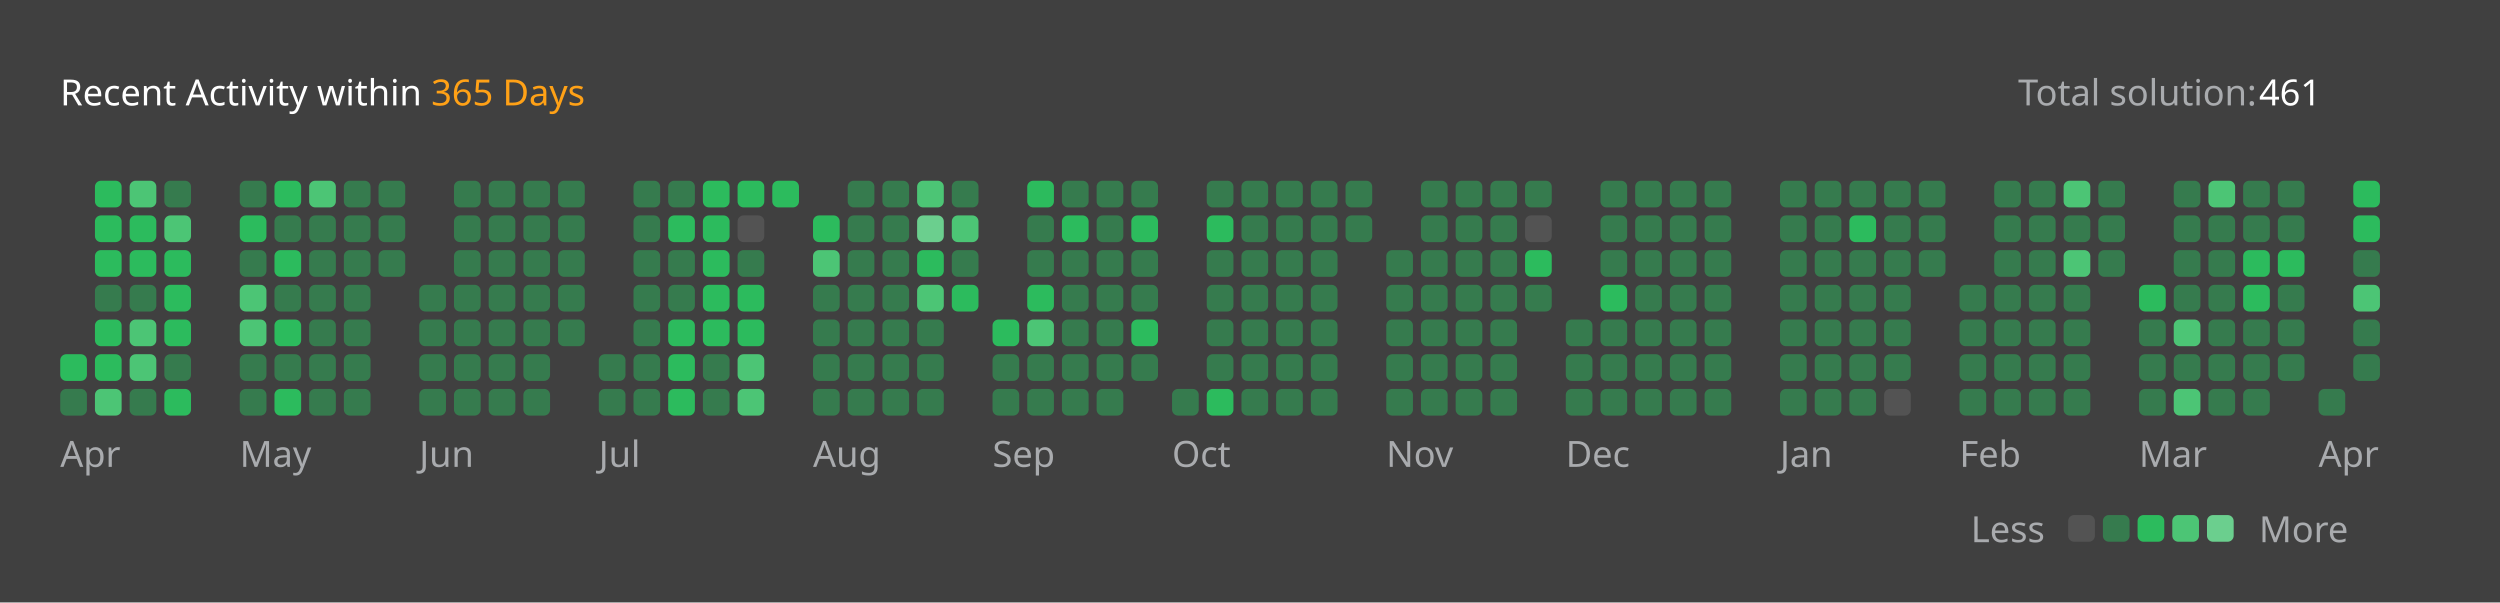
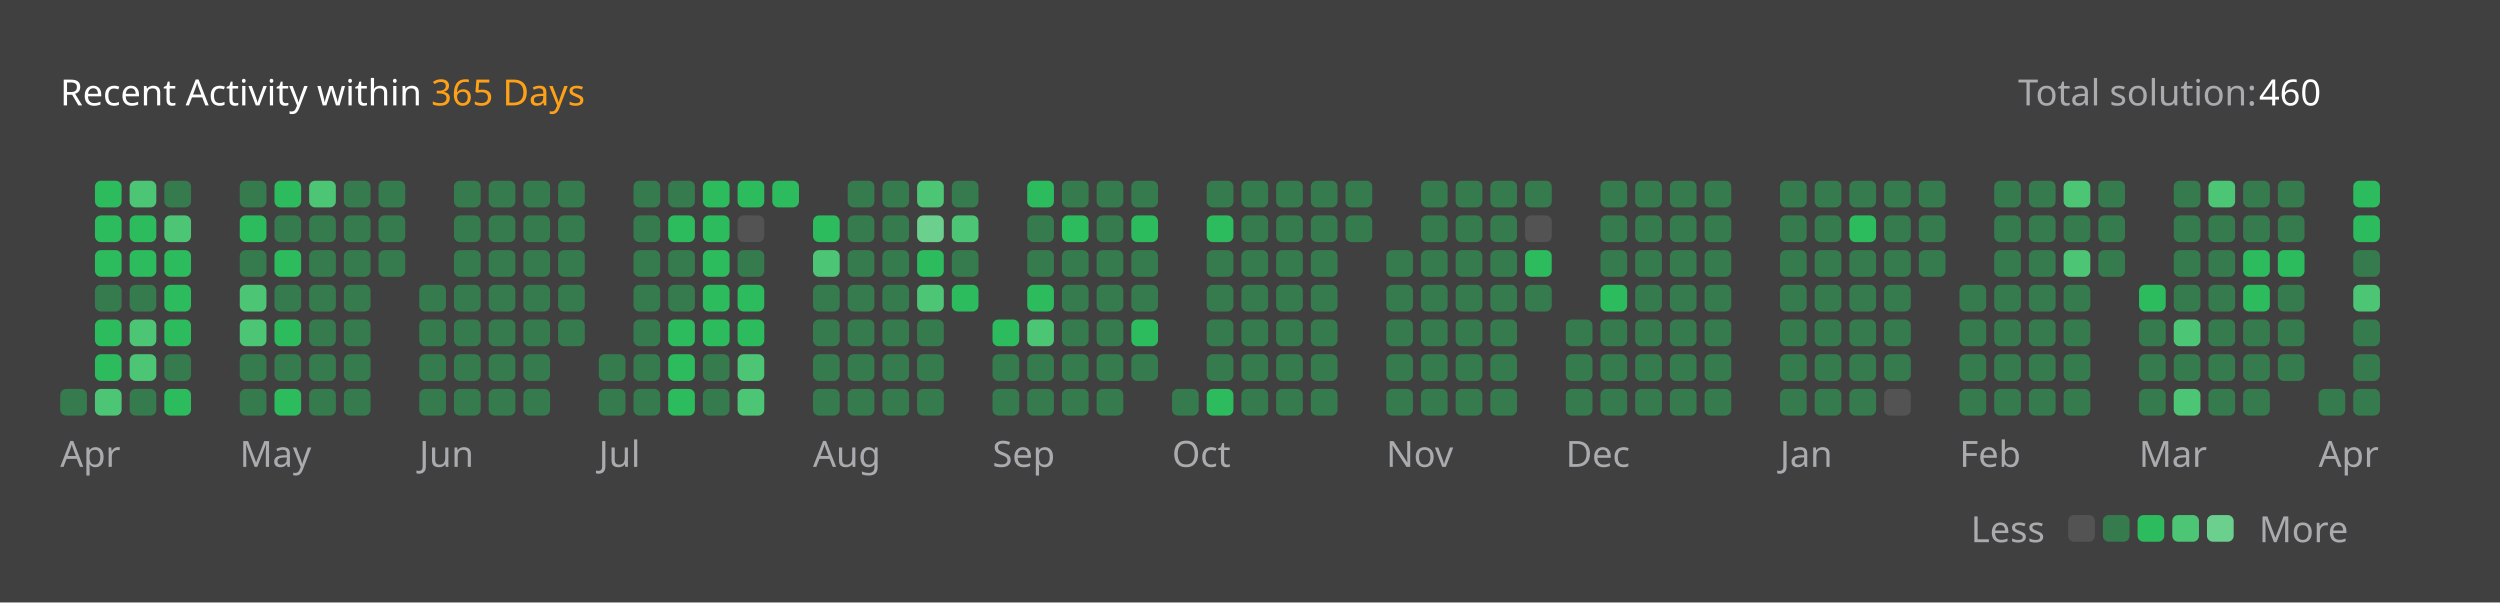
<svg xmlns="http://www.w3.org/2000/svg" version="1.1" height="200" width="830" viewBox="0 0 830 200">
  <style>*{font-family: "Segoe UI", Tahoma, Geneva, Verdana, sans-serif;}</style>
  <style>.title{font-weight: 500;font-size: 1rem;}</style>
  <style>.rotate-90{transform: rotate(-90deg);transform-origin: center;transform-box: fill-box;}</style>
  <style>.state{font-size: .75rem;}</style>
  <style>.light{color: #ffffff;fill: #ffffff;}</style>
  <style>.light-gray{color: #eff2f699;fill: #eff2f699;}</style>
  <style>.dark-gray{color: #ebebf54d;fill: #ebebf54d;}</style>
  <style>.gray{color: #747474;fill: #747474;}</style>
  <style>.orange{color: #ffa116;fill: #ffa116;}</style>
  <style>.background{color: #404040;fill: #404040;}</style>
  <style>.level-1-block{fill: #ffffff1a;}</style>
  <style>.level-2-block{fill: #2cb55d80;}</style>
  <style>.level-3-block{fill: #2cbb5dff;}</style>
  <style>.level-4-block{fill: #4cc575ff;}</style>
  <style>.level-5-block{fill: #6bcf8eff;}</style>
  <rect fill="#404040" x="0" y="0" width="830" height="200" rx="0.5rem" />
  <g text-anchor="start" text-decoration="1" class="title">
    <text x="20" y="35">
      <tspan class="light">Recent Activity within</tspan>
      <tspan class="orange">365 Days</tspan>
    </text>
  </g>
  <g class="state">
    <text x="670" y="35" class="light-gray"> Total solution: </text>
-     <text x="750" y="35" class="light"> 461 </text>
+     <text x="750" y="35" class="light"> 460 </text>
    <text x="678.88" y="180" class="light-gray" text-anchor="end">Less</text>
    <rect x="686.64" y="171" width="8.86" height="8.86" rx="2" ry="2" class="level-1-block" />
    <rect x="698.16" y="171" width="8.86" height="8.86" rx="2" ry="2" class="level-2-block" />
    <rect x="709.68" y="171" width="8.86" height="8.86" rx="2" ry="2" class="level-3-block" />
    <rect x="721.2" y="171" width="8.86" height="8.86" rx="2" ry="2" class="level-4-block" />
    <rect x="732.72" y="171" width="8.86" height="8.86" rx="2" ry="2" class="level-5-block" />
    <text x="750" y="180" class="light-gray">More</text>
  </g>
  <g x="20" y="60">
    <g x="20" y="60">
      <g x="20.0" y="60">
-         <rect x="20.0" y="117.6" width="8.86" height="8.86" rx="2" ry="2" class="level-3-block" />
        <rect x="20.0" y="129.12" width="8.86" height="8.86" rx="2" ry="2" class="level-2-block" />
      </g>
      <g x="31.52" y="60">
        <rect x="31.52" y="60.0" width="8.86" height="8.86" rx="2" ry="2" class="level-3-block" />
        <rect x="31.52" y="71.52" width="8.86" height="8.86" rx="2" ry="2" class="level-3-block" />
        <rect x="31.52" y="83.04" width="8.86" height="8.86" rx="2" ry="2" class="level-3-block" />
        <rect x="31.52" y="94.56" width="8.86" height="8.86" rx="2" ry="2" class="level-2-block" />
        <rect x="31.52" y="106.08" width="8.86" height="8.86" rx="2" ry="2" class="level-3-block" />
        <rect x="31.52" y="117.6" width="8.86" height="8.86" rx="2" ry="2" class="level-3-block" />
        <rect x="31.52" y="129.12" width="8.86" height="8.86" rx="2" ry="2" class="level-4-block" />
      </g>
      <g x="43.04" y="60">
        <rect x="43.04" y="60.0" width="8.86" height="8.86" rx="2" ry="2" class="level-4-block" />
        <rect x="43.04" y="71.52" width="8.86" height="8.86" rx="2" ry="2" class="level-3-block" />
        <rect x="43.04" y="83.04" width="8.86" height="8.86" rx="2" ry="2" class="level-3-block" />
        <rect x="43.04" y="94.56" width="8.86" height="8.86" rx="2" ry="2" class="level-2-block" />
        <rect x="43.04" y="106.08" width="8.86" height="8.86" rx="2" ry="2" class="level-4-block" />
        <rect x="43.04" y="117.6" width="8.86" height="8.86" rx="2" ry="2" class="level-4-block" />
        <rect x="43.04" y="129.12" width="8.86" height="8.86" rx="2" ry="2" class="level-2-block" />
      </g>
      <g x="54.56" y="60">
        <rect x="54.56" y="60.0" width="8.86" height="8.86" rx="2" ry="2" class="level-2-block" />
        <rect x="54.56" y="71.52" width="8.86" height="8.86" rx="2" ry="2" class="level-4-block" />
        <rect x="54.56" y="83.04" width="8.86" height="8.86" rx="2" ry="2" class="level-3-block" />
        <rect x="54.56" y="94.56" width="8.86" height="8.86" rx="2" ry="2" class="level-3-block" />
        <rect x="54.56" y="106.08" width="8.86" height="8.86" rx="2" ry="2" class="level-3-block" />
        <rect x="54.56" y="117.6" width="8.86" height="8.86" rx="2" ry="2" class="level-2-block" />
        <rect x="54.56" y="129.12" width="8.86" height="8.86" rx="2" ry="2" class="level-3-block" />
      </g>
      <text x="20.0" y="155" class="light-gray state">Apr</text>
    </g>
  </g>
  <g x="79.6" y="60">
    <g x="79.6" y="60">
      <g x="79.6" y="60">
        <rect x="79.6" y="60.0" width="8.86" height="8.86" rx="2" ry="2" class="level-2-block" />
        <rect x="79.6" y="71.52" width="8.86" height="8.86" rx="2" ry="2" class="level-3-block" />
        <rect x="79.6" y="83.04" width="8.86" height="8.86" rx="2" ry="2" class="level-2-block" />
        <rect x="79.6" y="94.56" width="8.86" height="8.86" rx="2" ry="2" class="level-4-block" />
        <rect x="79.6" y="106.08" width="8.86" height="8.86" rx="2" ry="2" class="level-4-block" />
        <rect x="79.6" y="117.6" width="8.86" height="8.86" rx="2" ry="2" class="level-2-block" />
        <rect x="79.6" y="129.12" width="8.86" height="8.86" rx="2" ry="2" class="level-2-block" />
      </g>
      <g x="91.12" y="60">
        <rect x="91.12" y="60.0" width="8.86" height="8.86" rx="2" ry="2" class="level-3-block" />
        <rect x="91.12" y="71.52" width="8.86" height="8.86" rx="2" ry="2" class="level-2-block" />
        <rect x="91.12" y="83.04" width="8.86" height="8.86" rx="2" ry="2" class="level-3-block" />
        <rect x="91.12" y="94.56" width="8.86" height="8.86" rx="2" ry="2" class="level-2-block" />
        <rect x="91.12" y="106.08" width="8.86" height="8.86" rx="2" ry="2" class="level-3-block" />
        <rect x="91.12" y="117.6" width="8.86" height="8.86" rx="2" ry="2" class="level-2-block" />
        <rect x="91.12" y="129.12" width="8.86" height="8.86" rx="2" ry="2" class="level-3-block" />
      </g>
      <g x="102.64" y="60">
        <rect x="102.64" y="60.0" width="8.86" height="8.86" rx="2" ry="2" class="level-4-block" />
        <rect x="102.64" y="71.52" width="8.86" height="8.86" rx="2" ry="2" class="level-2-block" />
        <rect x="102.64" y="83.04" width="8.86" height="8.86" rx="2" ry="2" class="level-2-block" />
        <rect x="102.64" y="94.56" width="8.86" height="8.86" rx="2" ry="2" class="level-2-block" />
        <rect x="102.64" y="106.08" width="8.86" height="8.86" rx="2" ry="2" class="level-2-block" />
        <rect x="102.64" y="117.6" width="8.86" height="8.86" rx="2" ry="2" class="level-2-block" />
        <rect x="102.64" y="129.12" width="8.86" height="8.86" rx="2" ry="2" class="level-2-block" />
      </g>
      <g x="114.16" y="60">
        <rect x="114.16" y="60.0" width="8.86" height="8.86" rx="2" ry="2" class="level-2-block" />
        <rect x="114.16" y="71.52" width="8.86" height="8.86" rx="2" ry="2" class="level-2-block" />
        <rect x="114.16" y="83.04" width="8.86" height="8.86" rx="2" ry="2" class="level-2-block" />
        <rect x="114.16" y="94.56" width="8.86" height="8.86" rx="2" ry="2" class="level-2-block" />
        <rect x="114.16" y="106.08" width="8.86" height="8.86" rx="2" ry="2" class="level-2-block" />
        <rect x="114.16" y="117.6" width="8.86" height="8.86" rx="2" ry="2" class="level-2-block" />
        <rect x="114.16" y="129.12" width="8.86" height="8.86" rx="2" ry="2" class="level-2-block" />
      </g>
      <g x="125.68" y="60">
        <rect x="125.68" y="60.0" width="8.86" height="8.86" rx="2" ry="2" class="level-2-block" />
        <rect x="125.68" y="71.52" width="8.86" height="8.86" rx="2" ry="2" class="level-2-block" />
        <rect x="125.68" y="83.04" width="8.86" height="8.86" rx="2" ry="2" class="level-2-block" />
      </g>
      <text x="79.6" y="155" class="light-gray state">May</text>
    </g>
  </g>
  <g x="139.2" y="60">
    <g x="139.2" y="60">
      <g x="139.2" y="60">
        <rect x="139.2" y="94.56" width="8.86" height="8.86" rx="2" ry="2" class="level-2-block" />
        <rect x="139.2" y="106.08" width="8.86" height="8.86" rx="2" ry="2" class="level-2-block" />
        <rect x="139.2" y="117.6" width="8.86" height="8.86" rx="2" ry="2" class="level-2-block" />
        <rect x="139.2" y="129.12" width="8.86" height="8.86" rx="2" ry="2" class="level-2-block" />
      </g>
      <g x="150.72" y="60">
        <rect x="150.72" y="60.0" width="8.86" height="8.86" rx="2" ry="2" class="level-2-block" />
        <rect x="150.72" y="71.52" width="8.86" height="8.86" rx="2" ry="2" class="level-2-block" />
        <rect x="150.72" y="83.04" width="8.86" height="8.86" rx="2" ry="2" class="level-2-block" />
        <rect x="150.72" y="94.56" width="8.86" height="8.86" rx="2" ry="2" class="level-2-block" />
        <rect x="150.72" y="106.08" width="8.86" height="8.86" rx="2" ry="2" class="level-2-block" />
        <rect x="150.72" y="117.6" width="8.86" height="8.86" rx="2" ry="2" class="level-2-block" />
        <rect x="150.72" y="129.12" width="8.86" height="8.86" rx="2" ry="2" class="level-2-block" />
      </g>
      <g x="162.24" y="60">
        <rect x="162.24" y="60.0" width="8.86" height="8.86" rx="2" ry="2" class="level-2-block" />
        <rect x="162.24" y="71.52" width="8.86" height="8.86" rx="2" ry="2" class="level-2-block" />
        <rect x="162.24" y="83.04" width="8.86" height="8.86" rx="2" ry="2" class="level-2-block" />
        <rect x="162.24" y="94.56" width="8.86" height="8.86" rx="2" ry="2" class="level-2-block" />
        <rect x="162.24" y="106.08" width="8.86" height="8.86" rx="2" ry="2" class="level-2-block" />
        <rect x="162.24" y="117.6" width="8.86" height="8.86" rx="2" ry="2" class="level-2-block" />
        <rect x="162.24" y="129.12" width="8.86" height="8.86" rx="2" ry="2" class="level-2-block" />
      </g>
      <g x="173.76" y="60">
        <rect x="173.76" y="60.0" width="8.86" height="8.86" rx="2" ry="2" class="level-2-block" />
        <rect x="173.76" y="71.52" width="8.86" height="8.86" rx="2" ry="2" class="level-2-block" />
        <rect x="173.76" y="83.04" width="8.86" height="8.86" rx="2" ry="2" class="level-2-block" />
        <rect x="173.76" y="94.56" width="8.86" height="8.86" rx="2" ry="2" class="level-2-block" />
        <rect x="173.76" y="106.08" width="8.86" height="8.86" rx="2" ry="2" class="level-2-block" />
        <rect x="173.76" y="117.6" width="8.86" height="8.86" rx="2" ry="2" class="level-2-block" />
        <rect x="173.76" y="129.12" width="8.86" height="8.86" rx="2" ry="2" class="level-2-block" />
      </g>
      <g x="185.28" y="60">
        <rect x="185.28" y="60.0" width="8.86" height="8.86" rx="2" ry="2" class="level-2-block" />
        <rect x="185.28" y="71.52" width="8.86" height="8.86" rx="2" ry="2" class="level-2-block" />
        <rect x="185.28" y="83.04" width="8.86" height="8.86" rx="2" ry="2" class="level-2-block" />
        <rect x="185.28" y="94.56" width="8.86" height="8.86" rx="2" ry="2" class="level-2-block" />
        <rect x="185.28" y="106.08" width="8.86" height="8.86" rx="2" ry="2" class="level-2-block" />
      </g>
      <text x="139.2" y="155" class="light-gray state">Jun</text>
    </g>
  </g>
  <g x="198.8" y="60">
    <g x="198.8" y="60">
      <g x="198.8" y="60">
        <rect x="198.8" y="117.6" width="8.86" height="8.86" rx="2" ry="2" class="level-2-block" />
        <rect x="198.8" y="129.12" width="8.86" height="8.86" rx="2" ry="2" class="level-2-block" />
      </g>
      <g x="210.32" y="60">
        <rect x="210.32" y="60.0" width="8.86" height="8.86" rx="2" ry="2" class="level-2-block" />
        <rect x="210.32" y="71.52" width="8.86" height="8.86" rx="2" ry="2" class="level-2-block" />
        <rect x="210.32" y="83.04" width="8.86" height="8.86" rx="2" ry="2" class="level-2-block" />
        <rect x="210.32" y="94.56" width="8.86" height="8.86" rx="2" ry="2" class="level-2-block" />
        <rect x="210.32" y="106.08" width="8.86" height="8.86" rx="2" ry="2" class="level-2-block" />
        <rect x="210.32" y="117.6" width="8.86" height="8.86" rx="2" ry="2" class="level-2-block" />
        <rect x="210.32" y="129.12" width="8.86" height="8.86" rx="2" ry="2" class="level-2-block" />
      </g>
      <g x="221.84" y="60">
        <rect x="221.84" y="60.0" width="8.86" height="8.86" rx="2" ry="2" class="level-2-block" />
        <rect x="221.84" y="71.52" width="8.86" height="8.86" rx="2" ry="2" class="level-3-block" />
        <rect x="221.84" y="83.04" width="8.86" height="8.86" rx="2" ry="2" class="level-2-block" />
        <rect x="221.84" y="94.56" width="8.86" height="8.86" rx="2" ry="2" class="level-2-block" />
        <rect x="221.84" y="106.08" width="8.86" height="8.86" rx="2" ry="2" class="level-3-block" />
        <rect x="221.84" y="117.6" width="8.86" height="8.86" rx="2" ry="2" class="level-3-block" />
        <rect x="221.84" y="129.12" width="8.86" height="8.86" rx="2" ry="2" class="level-3-block" />
      </g>
      <g x="233.36" y="60">
        <rect x="233.36" y="60.0" width="8.86" height="8.86" rx="2" ry="2" class="level-3-block" />
        <rect x="233.36" y="71.52" width="8.86" height="8.86" rx="2" ry="2" class="level-3-block" />
        <rect x="233.36" y="83.04" width="8.86" height="8.86" rx="2" ry="2" class="level-3-block" />
        <rect x="233.36" y="94.56" width="8.86" height="8.86" rx="2" ry="2" class="level-3-block" />
        <rect x="233.36" y="106.08" width="8.86" height="8.86" rx="2" ry="2" class="level-3-block" />
        <rect x="233.36" y="117.6" width="8.86" height="8.86" rx="2" ry="2" class="level-2-block" />
        <rect x="233.36" y="129.12" width="8.86" height="8.86" rx="2" ry="2" class="level-2-block" />
      </g>
      <g x="244.88" y="60">
        <rect x="244.88" y="60.0" width="8.86" height="8.86" rx="2" ry="2" class="level-3-block" />
        <rect x="244.88" y="71.52" width="8.86" height="8.86" rx="2" ry="2" class="level-1-block" />
        <rect x="244.88" y="83.04" width="8.86" height="8.86" rx="2" ry="2" class="level-2-block" />
        <rect x="244.88" y="94.56" width="8.86" height="8.86" rx="2" ry="2" class="level-3-block" />
        <rect x="244.88" y="106.08" width="8.86" height="8.86" rx="2" ry="2" class="level-3-block" />
        <rect x="244.88" y="117.6" width="8.86" height="8.86" rx="2" ry="2" class="level-4-block" />
        <rect x="244.88" y="129.12" width="8.86" height="8.86" rx="2" ry="2" class="level-4-block" />
      </g>
      <g x="256.4" y="60">
        <rect x="256.4" y="60.0" width="8.86" height="8.86" rx="2" ry="2" class="level-3-block" />
      </g>
      <text x="198.8" y="155" class="light-gray state">Jul</text>
    </g>
  </g>
  <g x="269.92" y="60">
    <g x="269.92" y="60">
      <g x="269.92" y="60">
        <rect x="269.92" y="71.52" width="8.86" height="8.86" rx="2" ry="2" class="level-3-block" />
        <rect x="269.92" y="83.04" width="8.86" height="8.86" rx="2" ry="2" class="level-4-block" />
        <rect x="269.92" y="94.56" width="8.86" height="8.86" rx="2" ry="2" class="level-2-block" />
        <rect x="269.92" y="106.08" width="8.86" height="8.86" rx="2" ry="2" class="level-2-block" />
        <rect x="269.92" y="117.6" width="8.86" height="8.86" rx="2" ry="2" class="level-2-block" />
        <rect x="269.92" y="129.12" width="8.86" height="8.86" rx="2" ry="2" class="level-2-block" />
      </g>
      <g x="281.44" y="60">
        <rect x="281.44" y="60.0" width="8.86" height="8.86" rx="2" ry="2" class="level-2-block" />
        <rect x="281.44" y="71.52" width="8.86" height="8.86" rx="2" ry="2" class="level-2-block" />
        <rect x="281.44" y="83.04" width="8.86" height="8.86" rx="2" ry="2" class="level-2-block" />
        <rect x="281.44" y="94.56" width="8.86" height="8.86" rx="2" ry="2" class="level-2-block" />
        <rect x="281.44" y="106.08" width="8.86" height="8.86" rx="2" ry="2" class="level-2-block" />
        <rect x="281.44" y="117.6" width="8.86" height="8.86" rx="2" ry="2" class="level-2-block" />
        <rect x="281.44" y="129.12" width="8.86" height="8.86" rx="2" ry="2" class="level-2-block" />
      </g>
      <g x="292.96" y="60">
        <rect x="292.96" y="60.0" width="8.86" height="8.86" rx="2" ry="2" class="level-2-block" />
        <rect x="292.96" y="71.52" width="8.86" height="8.86" rx="2" ry="2" class="level-2-block" />
        <rect x="292.96" y="83.04" width="8.86" height="8.86" rx="2" ry="2" class="level-2-block" />
        <rect x="292.96" y="94.56" width="8.86" height="8.86" rx="2" ry="2" class="level-2-block" />
        <rect x="292.96" y="106.08" width="8.86" height="8.86" rx="2" ry="2" class="level-2-block" />
        <rect x="292.96" y="117.6" width="8.86" height="8.86" rx="2" ry="2" class="level-2-block" />
        <rect x="292.96" y="129.12" width="8.86" height="8.86" rx="2" ry="2" class="level-2-block" />
      </g>
      <g x="304.48" y="60">
        <rect x="304.48" y="60.0" width="8.86" height="8.86" rx="2" ry="2" class="level-4-block" />
        <rect x="304.48" y="71.52" width="8.86" height="8.86" rx="2" ry="2" class="level-5-block" />
        <rect x="304.48" y="83.04" width="8.86" height="8.86" rx="2" ry="2" class="level-3-block" />
        <rect x="304.48" y="94.56" width="8.86" height="8.86" rx="2" ry="2" class="level-4-block" />
        <rect x="304.48" y="106.08" width="8.86" height="8.86" rx="2" ry="2" class="level-2-block" />
        <rect x="304.48" y="117.6" width="8.86" height="8.86" rx="2" ry="2" class="level-2-block" />
        <rect x="304.48" y="129.12" width="8.86" height="8.86" rx="2" ry="2" class="level-2-block" />
      </g>
      <g x="316" y="60">
        <rect x="316" y="60.0" width="8.86" height="8.86" rx="2" ry="2" class="level-2-block" />
        <rect x="316" y="71.52" width="8.86" height="8.86" rx="2" ry="2" class="level-4-block" />
        <rect x="316" y="83.04" width="8.86" height="8.86" rx="2" ry="2" class="level-2-block" />
        <rect x="316" y="94.56" width="8.86" height="8.86" rx="2" ry="2" class="level-3-block" />
      </g>
      <text x="269.92" y="155" class="light-gray state">Aug</text>
    </g>
  </g>
  <g x="329.52" y="60">
    <g x="329.52" y="60">
      <g x="329.52" y="60">
        <rect x="329.52" y="106.08" width="8.86" height="8.86" rx="2" ry="2" class="level-3-block" />
        <rect x="329.52" y="117.6" width="8.86" height="8.86" rx="2" ry="2" class="level-2-block" />
        <rect x="329.52" y="129.12" width="8.86" height="8.86" rx="2" ry="2" class="level-2-block" />
      </g>
      <g x="341.04" y="60">
        <rect x="341.04" y="60.0" width="8.86" height="8.86" rx="2" ry="2" class="level-3-block" />
        <rect x="341.04" y="71.52" width="8.86" height="8.86" rx="2" ry="2" class="level-2-block" />
        <rect x="341.04" y="83.04" width="8.86" height="8.86" rx="2" ry="2" class="level-2-block" />
        <rect x="341.04" y="94.56" width="8.86" height="8.86" rx="2" ry="2" class="level-3-block" />
        <rect x="341.04" y="106.08" width="8.86" height="8.86" rx="2" ry="2" class="level-4-block" />
        <rect x="341.04" y="117.6" width="8.86" height="8.86" rx="2" ry="2" class="level-2-block" />
        <rect x="341.04" y="129.12" width="8.86" height="8.86" rx="2" ry="2" class="level-2-block" />
      </g>
      <g x="352.56" y="60">
        <rect x="352.56" y="60.0" width="8.86" height="8.86" rx="2" ry="2" class="level-2-block" />
        <rect x="352.56" y="71.52" width="8.86" height="8.86" rx="2" ry="2" class="level-3-block" />
        <rect x="352.56" y="83.04" width="8.86" height="8.86" rx="2" ry="2" class="level-2-block" />
        <rect x="352.56" y="94.56" width="8.86" height="8.86" rx="2" ry="2" class="level-2-block" />
        <rect x="352.56" y="106.08" width="8.86" height="8.86" rx="2" ry="2" class="level-2-block" />
        <rect x="352.56" y="117.6" width="8.86" height="8.86" rx="2" ry="2" class="level-2-block" />
        <rect x="352.56" y="129.12" width="8.86" height="8.86" rx="2" ry="2" class="level-2-block" />
      </g>
      <g x="364.08" y="60">
        <rect x="364.08" y="60.0" width="8.86" height="8.86" rx="2" ry="2" class="level-2-block" />
        <rect x="364.08" y="71.52" width="8.86" height="8.86" rx="2" ry="2" class="level-2-block" />
        <rect x="364.08" y="83.04" width="8.86" height="8.86" rx="2" ry="2" class="level-2-block" />
        <rect x="364.08" y="94.56" width="8.86" height="8.86" rx="2" ry="2" class="level-2-block" />
        <rect x="364.08" y="106.08" width="8.86" height="8.86" rx="2" ry="2" class="level-2-block" />
        <rect x="364.08" y="117.6" width="8.86" height="8.86" rx="2" ry="2" class="level-2-block" />
        <rect x="364.08" y="129.12" width="8.86" height="8.86" rx="2" ry="2" class="level-2-block" />
      </g>
      <g x="375.6" y="60">
        <rect x="375.6" y="60.0" width="8.86" height="8.86" rx="2" ry="2" class="level-2-block" />
        <rect x="375.6" y="71.52" width="8.86" height="8.86" rx="2" ry="2" class="level-3-block" />
        <rect x="375.6" y="83.04" width="8.86" height="8.86" rx="2" ry="2" class="level-2-block" />
        <rect x="375.6" y="94.56" width="8.86" height="8.86" rx="2" ry="2" class="level-2-block" />
        <rect x="375.6" y="106.08" width="8.86" height="8.86" rx="2" ry="2" class="level-3-block" />
        <rect x="375.6" y="117.6" width="8.86" height="8.86" rx="2" ry="2" class="level-2-block" />
      </g>
      <text x="329.52" y="155" class="light-gray state">Sep</text>
    </g>
  </g>
  <g x="389.12" y="60">
    <g x="389.12" y="60">
      <g x="389.12" y="60">
        <rect x="389.12" y="129.12" width="8.86" height="8.86" rx="2" ry="2" class="level-2-block" />
      </g>
      <g x="400.64" y="60">
        <rect x="400.64" y="60.0" width="8.86" height="8.86" rx="2" ry="2" class="level-2-block" />
        <rect x="400.64" y="71.52" width="8.86" height="8.86" rx="2" ry="2" class="level-3-block" />
        <rect x="400.64" y="83.04" width="8.86" height="8.86" rx="2" ry="2" class="level-2-block" />
        <rect x="400.64" y="94.56" width="8.86" height="8.86" rx="2" ry="2" class="level-2-block" />
        <rect x="400.64" y="106.08" width="8.86" height="8.86" rx="2" ry="2" class="level-2-block" />
        <rect x="400.64" y="117.6" width="8.86" height="8.86" rx="2" ry="2" class="level-2-block" />
        <rect x="400.64" y="129.12" width="8.86" height="8.86" rx="2" ry="2" class="level-3-block" />
      </g>
      <g x="412.16" y="60">
        <rect x="412.16" y="60.0" width="8.86" height="8.86" rx="2" ry="2" class="level-2-block" />
        <rect x="412.16" y="71.52" width="8.86" height="8.86" rx="2" ry="2" class="level-2-block" />
        <rect x="412.16" y="83.04" width="8.86" height="8.86" rx="2" ry="2" class="level-2-block" />
        <rect x="412.16" y="94.56" width="8.86" height="8.86" rx="2" ry="2" class="level-2-block" />
        <rect x="412.16" y="106.08" width="8.86" height="8.86" rx="2" ry="2" class="level-2-block" />
        <rect x="412.16" y="117.6" width="8.86" height="8.86" rx="2" ry="2" class="level-2-block" />
        <rect x="412.16" y="129.12" width="8.86" height="8.86" rx="2" ry="2" class="level-2-block" />
      </g>
      <g x="423.68" y="60">
        <rect x="423.68" y="60.0" width="8.86" height="8.86" rx="2" ry="2" class="level-2-block" />
        <rect x="423.68" y="71.52" width="8.86" height="8.86" rx="2" ry="2" class="level-2-block" />
        <rect x="423.68" y="83.04" width="8.86" height="8.86" rx="2" ry="2" class="level-2-block" />
        <rect x="423.68" y="94.56" width="8.86" height="8.86" rx="2" ry="2" class="level-2-block" />
        <rect x="423.68" y="106.08" width="8.86" height="8.86" rx="2" ry="2" class="level-2-block" />
        <rect x="423.68" y="117.6" width="8.86" height="8.86" rx="2" ry="2" class="level-2-block" />
        <rect x="423.68" y="129.12" width="8.86" height="8.86" rx="2" ry="2" class="level-2-block" />
      </g>
      <g x="435.2" y="60">
        <rect x="435.2" y="60.0" width="8.86" height="8.86" rx="2" ry="2" class="level-2-block" />
        <rect x="435.2" y="71.52" width="8.86" height="8.86" rx="2" ry="2" class="level-2-block" />
        <rect x="435.2" y="83.04" width="8.86" height="8.86" rx="2" ry="2" class="level-2-block" />
        <rect x="435.2" y="94.56" width="8.86" height="8.86" rx="2" ry="2" class="level-2-block" />
        <rect x="435.2" y="106.08" width="8.86" height="8.86" rx="2" ry="2" class="level-2-block" />
        <rect x="435.2" y="117.6" width="8.86" height="8.86" rx="2" ry="2" class="level-2-block" />
        <rect x="435.2" y="129.12" width="8.86" height="8.86" rx="2" ry="2" class="level-2-block" />
      </g>
      <g x="446.72" y="60">
        <rect x="446.72" y="60.0" width="8.86" height="8.86" rx="2" ry="2" class="level-2-block" />
        <rect x="446.72" y="71.52" width="8.86" height="8.86" rx="2" ry="2" class="level-2-block" />
      </g>
      <text x="389.12" y="155" class="light-gray state">Oct</text>
    </g>
  </g>
  <g x="460.24" y="60">
    <g x="460.24" y="60">
      <g x="460.24" y="60">
        <rect x="460.24" y="83.04" width="8.86" height="8.86" rx="2" ry="2" class="level-2-block" />
        <rect x="460.24" y="94.56" width="8.86" height="8.86" rx="2" ry="2" class="level-2-block" />
        <rect x="460.24" y="106.08" width="8.86" height="8.86" rx="2" ry="2" class="level-2-block" />
        <rect x="460.24" y="117.6" width="8.86" height="8.86" rx="2" ry="2" class="level-2-block" />
        <rect x="460.24" y="129.12" width="8.86" height="8.86" rx="2" ry="2" class="level-2-block" />
      </g>
      <g x="471.76" y="60">
        <rect x="471.76" y="60.0" width="8.86" height="8.86" rx="2" ry="2" class="level-2-block" />
        <rect x="471.76" y="71.52" width="8.86" height="8.86" rx="2" ry="2" class="level-2-block" />
        <rect x="471.76" y="83.04" width="8.86" height="8.86" rx="2" ry="2" class="level-2-block" />
        <rect x="471.76" y="94.56" width="8.86" height="8.86" rx="2" ry="2" class="level-2-block" />
        <rect x="471.76" y="106.08" width="8.86" height="8.86" rx="2" ry="2" class="level-2-block" />
        <rect x="471.76" y="117.6" width="8.86" height="8.86" rx="2" ry="2" class="level-2-block" />
        <rect x="471.76" y="129.12" width="8.86" height="8.86" rx="2" ry="2" class="level-2-block" />
      </g>
      <g x="483.28" y="60">
        <rect x="483.28" y="60.0" width="8.86" height="8.86" rx="2" ry="2" class="level-2-block" />
        <rect x="483.28" y="71.52" width="8.86" height="8.86" rx="2" ry="2" class="level-2-block" />
        <rect x="483.28" y="83.04" width="8.86" height="8.86" rx="2" ry="2" class="level-2-block" />
        <rect x="483.28" y="94.56" width="8.86" height="8.86" rx="2" ry="2" class="level-2-block" />
        <rect x="483.28" y="106.08" width="8.86" height="8.86" rx="2" ry="2" class="level-2-block" />
        <rect x="483.28" y="117.6" width="8.86" height="8.86" rx="2" ry="2" class="level-2-block" />
        <rect x="483.28" y="129.12" width="8.86" height="8.86" rx="2" ry="2" class="level-2-block" />
      </g>
      <g x="494.8" y="60">
        <rect x="494.8" y="60.0" width="8.86" height="8.86" rx="2" ry="2" class="level-2-block" />
        <rect x="494.8" y="71.52" width="8.86" height="8.86" rx="2" ry="2" class="level-2-block" />
        <rect x="494.8" y="83.04" width="8.86" height="8.86" rx="2" ry="2" class="level-2-block" />
        <rect x="494.8" y="94.56" width="8.86" height="8.86" rx="2" ry="2" class="level-2-block" />
        <rect x="494.8" y="106.08" width="8.86" height="8.86" rx="2" ry="2" class="level-2-block" />
        <rect x="494.8" y="117.6" width="8.86" height="8.86" rx="2" ry="2" class="level-2-block" />
        <rect x="494.8" y="129.12" width="8.86" height="8.86" rx="2" ry="2" class="level-2-block" />
      </g>
      <g x="506.32" y="60">
        <rect x="506.32" y="60.0" width="8.86" height="8.86" rx="2" ry="2" class="level-2-block" />
        <rect x="506.32" y="71.52" width="8.86" height="8.86" rx="2" ry="2" class="level-1-block" />
        <rect x="506.32" y="83.04" width="8.86" height="8.86" rx="2" ry="2" class="level-3-block" />
        <rect x="506.32" y="94.56" width="8.86" height="8.86" rx="2" ry="2" class="level-2-block" />
      </g>
      <text x="460.24" y="155" class="light-gray state">Nov</text>
    </g>
  </g>
  <g x="519.84" y="60">
    <g x="519.84" y="60">
      <g x="519.84" y="60">
        <rect x="519.84" y="106.08" width="8.86" height="8.86" rx="2" ry="2" class="level-2-block" />
        <rect x="519.84" y="117.6" width="8.86" height="8.86" rx="2" ry="2" class="level-2-block" />
        <rect x="519.84" y="129.12" width="8.86" height="8.86" rx="2" ry="2" class="level-2-block" />
      </g>
      <g x="531.36" y="60">
        <rect x="531.36" y="60.0" width="8.86" height="8.86" rx="2" ry="2" class="level-2-block" />
        <rect x="531.36" y="71.52" width="8.86" height="8.86" rx="2" ry="2" class="level-2-block" />
        <rect x="531.36" y="83.04" width="8.86" height="8.86" rx="2" ry="2" class="level-2-block" />
        <rect x="531.36" y="94.56" width="8.86" height="8.86" rx="2" ry="2" class="level-3-block" />
        <rect x="531.36" y="106.08" width="8.86" height="8.86" rx="2" ry="2" class="level-2-block" />
        <rect x="531.36" y="117.6" width="8.86" height="8.86" rx="2" ry="2" class="level-2-block" />
        <rect x="531.36" y="129.12" width="8.86" height="8.86" rx="2" ry="2" class="level-2-block" />
      </g>
      <g x="542.88" y="60">
        <rect x="542.88" y="60.0" width="8.86" height="8.86" rx="2" ry="2" class="level-2-block" />
        <rect x="542.88" y="71.52" width="8.86" height="8.86" rx="2" ry="2" class="level-2-block" />
        <rect x="542.88" y="83.04" width="8.86" height="8.86" rx="2" ry="2" class="level-2-block" />
        <rect x="542.88" y="94.56" width="8.86" height="8.86" rx="2" ry="2" class="level-2-block" />
        <rect x="542.88" y="106.08" width="8.86" height="8.86" rx="2" ry="2" class="level-2-block" />
        <rect x="542.88" y="117.6" width="8.86" height="8.86" rx="2" ry="2" class="level-2-block" />
        <rect x="542.88" y="129.12" width="8.86" height="8.86" rx="2" ry="2" class="level-2-block" />
      </g>
      <g x="554.4" y="60">
        <rect x="554.4" y="60.0" width="8.86" height="8.86" rx="2" ry="2" class="level-2-block" />
        <rect x="554.4" y="71.52" width="8.86" height="8.86" rx="2" ry="2" class="level-2-block" />
        <rect x="554.4" y="83.04" width="8.86" height="8.86" rx="2" ry="2" class="level-2-block" />
        <rect x="554.4" y="94.56" width="8.86" height="8.86" rx="2" ry="2" class="level-2-block" />
        <rect x="554.4" y="106.08" width="8.86" height="8.86" rx="2" ry="2" class="level-2-block" />
        <rect x="554.4" y="117.6" width="8.86" height="8.86" rx="2" ry="2" class="level-2-block" />
        <rect x="554.4" y="129.12" width="8.86" height="8.86" rx="2" ry="2" class="level-2-block" />
      </g>
      <g x="565.92" y="60">
        <rect x="565.92" y="60.0" width="8.86" height="8.86" rx="2" ry="2" class="level-2-block" />
        <rect x="565.92" y="71.52" width="8.86" height="8.86" rx="2" ry="2" class="level-2-block" />
        <rect x="565.92" y="83.04" width="8.86" height="8.86" rx="2" ry="2" class="level-2-block" />
        <rect x="565.92" y="94.56" width="8.86" height="8.86" rx="2" ry="2" class="level-2-block" />
        <rect x="565.92" y="106.08" width="8.86" height="8.86" rx="2" ry="2" class="level-2-block" />
        <rect x="565.92" y="117.6" width="8.86" height="8.86" rx="2" ry="2" class="level-2-block" />
        <rect x="565.92" y="129.12" width="8.86" height="8.86" rx="2" ry="2" class="level-2-block" />
      </g>
      <text x="519.84" y="155" class="light-gray state">Dec</text>
    </g>
  </g>
  <g x="590.96" y="60">
    <g x="590.96" y="60">
      <g x="590.96" y="60">
        <rect x="590.96" y="60.0" width="8.86" height="8.86" rx="2" ry="2" class="level-2-block" />
        <rect x="590.96" y="71.52" width="8.86" height="8.86" rx="2" ry="2" class="level-2-block" />
        <rect x="590.96" y="83.04" width="8.86" height="8.86" rx="2" ry="2" class="level-2-block" />
        <rect x="590.96" y="94.56" width="8.86" height="8.86" rx="2" ry="2" class="level-2-block" />
        <rect x="590.96" y="106.08" width="8.86" height="8.86" rx="2" ry="2" class="level-2-block" />
        <rect x="590.96" y="117.6" width="8.86" height="8.86" rx="2" ry="2" class="level-2-block" />
        <rect x="590.96" y="129.12" width="8.86" height="8.86" rx="2" ry="2" class="level-2-block" />
      </g>
      <g x="602.48" y="60">
        <rect x="602.48" y="60.0" width="8.86" height="8.86" rx="2" ry="2" class="level-2-block" />
        <rect x="602.48" y="71.52" width="8.86" height="8.86" rx="2" ry="2" class="level-2-block" />
        <rect x="602.48" y="83.04" width="8.86" height="8.86" rx="2" ry="2" class="level-2-block" />
        <rect x="602.48" y="94.56" width="8.86" height="8.86" rx="2" ry="2" class="level-2-block" />
        <rect x="602.48" y="106.08" width="8.86" height="8.86" rx="2" ry="2" class="level-2-block" />
        <rect x="602.48" y="117.6" width="8.86" height="8.86" rx="2" ry="2" class="level-2-block" />
        <rect x="602.48" y="129.12" width="8.86" height="8.86" rx="2" ry="2" class="level-2-block" />
      </g>
      <g x="614.0" y="60">
        <rect x="614.0" y="60.0" width="8.86" height="8.86" rx="2" ry="2" class="level-2-block" />
        <rect x="614.0" y="71.52" width="8.86" height="8.86" rx="2" ry="2" class="level-3-block" />
        <rect x="614.0" y="83.04" width="8.86" height="8.86" rx="2" ry="2" class="level-2-block" />
        <rect x="614.0" y="94.56" width="8.86" height="8.86" rx="2" ry="2" class="level-2-block" />
        <rect x="614.0" y="106.08" width="8.86" height="8.86" rx="2" ry="2" class="level-2-block" />
        <rect x="614.0" y="117.6" width="8.86" height="8.86" rx="2" ry="2" class="level-2-block" />
        <rect x="614.0" y="129.12" width="8.86" height="8.86" rx="2" ry="2" class="level-2-block" />
      </g>
      <g x="625.52" y="60">
        <rect x="625.52" y="60.0" width="8.86" height="8.86" rx="2" ry="2" class="level-2-block" />
        <rect x="625.52" y="71.52" width="8.86" height="8.86" rx="2" ry="2" class="level-2-block" />
        <rect x="625.52" y="83.04" width="8.86" height="8.86" rx="2" ry="2" class="level-2-block" />
        <rect x="625.52" y="94.56" width="8.86" height="8.86" rx="2" ry="2" class="level-2-block" />
        <rect x="625.52" y="106.08" width="8.86" height="8.86" rx="2" ry="2" class="level-2-block" />
        <rect x="625.52" y="117.6" width="8.86" height="8.86" rx="2" ry="2" class="level-2-block" />
        <rect x="625.52" y="129.12" width="8.86" height="8.86" rx="2" ry="2" class="level-1-block" />
      </g>
      <g x="637.04" y="60">
        <rect x="637.04" y="60.0" width="8.86" height="8.86" rx="2" ry="2" class="level-2-block" />
        <rect x="637.04" y="71.52" width="8.86" height="8.86" rx="2" ry="2" class="level-2-block" />
        <rect x="637.04" y="83.04" width="8.86" height="8.86" rx="2" ry="2" class="level-2-block" />
      </g>
      <text x="590.96" y="155" class="light-gray state">Jan</text>
    </g>
  </g>
  <g x="650.56" y="60">
    <g x="650.56" y="60">
      <g x="650.56" y="60">
        <rect x="650.56" y="94.56" width="8.86" height="8.86" rx="2" ry="2" class="level-2-block" />
        <rect x="650.56" y="106.08" width="8.86" height="8.86" rx="2" ry="2" class="level-2-block" />
        <rect x="650.56" y="117.6" width="8.86" height="8.86" rx="2" ry="2" class="level-2-block" />
        <rect x="650.56" y="129.12" width="8.86" height="8.86" rx="2" ry="2" class="level-2-block" />
      </g>
      <g x="662.08" y="60">
        <rect x="662.08" y="60.0" width="8.86" height="8.86" rx="2" ry="2" class="level-2-block" />
        <rect x="662.08" y="71.52" width="8.86" height="8.86" rx="2" ry="2" class="level-2-block" />
        <rect x="662.08" y="83.04" width="8.86" height="8.86" rx="2" ry="2" class="level-2-block" />
        <rect x="662.08" y="94.56" width="8.86" height="8.86" rx="2" ry="2" class="level-2-block" />
        <rect x="662.08" y="106.08" width="8.86" height="8.86" rx="2" ry="2" class="level-2-block" />
        <rect x="662.08" y="117.6" width="8.86" height="8.86" rx="2" ry="2" class="level-2-block" />
        <rect x="662.08" y="129.12" width="8.86" height="8.86" rx="2" ry="2" class="level-2-block" />
      </g>
      <g x="673.6" y="60">
        <rect x="673.6" y="60.0" width="8.86" height="8.86" rx="2" ry="2" class="level-2-block" />
        <rect x="673.6" y="71.52" width="8.86" height="8.86" rx="2" ry="2" class="level-2-block" />
        <rect x="673.6" y="83.04" width="8.86" height="8.86" rx="2" ry="2" class="level-2-block" />
        <rect x="673.6" y="94.56" width="8.86" height="8.86" rx="2" ry="2" class="level-2-block" />
        <rect x="673.6" y="106.08" width="8.86" height="8.86" rx="2" ry="2" class="level-2-block" />
        <rect x="673.6" y="117.6" width="8.86" height="8.86" rx="2" ry="2" class="level-2-block" />
        <rect x="673.6" y="129.12" width="8.86" height="8.86" rx="2" ry="2" class="level-2-block" />
      </g>
      <g x="685.12" y="60">
        <rect x="685.12" y="60.0" width="8.86" height="8.86" rx="2" ry="2" class="level-4-block" />
        <rect x="685.12" y="71.52" width="8.86" height="8.86" rx="2" ry="2" class="level-2-block" />
        <rect x="685.12" y="83.04" width="8.86" height="8.86" rx="2" ry="2" class="level-4-block" />
        <rect x="685.12" y="94.56" width="8.86" height="8.86" rx="2" ry="2" class="level-2-block" />
        <rect x="685.12" y="106.08" width="8.86" height="8.86" rx="2" ry="2" class="level-2-block" />
        <rect x="685.12" y="117.6" width="8.86" height="8.86" rx="2" ry="2" class="level-2-block" />
        <rect x="685.12" y="129.12" width="8.86" height="8.86" rx="2" ry="2" class="level-2-block" />
      </g>
      <g x="696.64" y="60">
        <rect x="696.64" y="60.0" width="8.86" height="8.86" rx="2" ry="2" class="level-2-block" />
        <rect x="696.64" y="71.52" width="8.86" height="8.86" rx="2" ry="2" class="level-2-block" />
        <rect x="696.64" y="83.04" width="8.86" height="8.86" rx="2" ry="2" class="level-2-block" />
      </g>
      <text x="650.56" y="155" class="light-gray state">Feb</text>
    </g>
  </g>
  <g x="710.16" y="60">
    <g x="710.16" y="60">
      <g x="710.16" y="60">
        <rect x="710.16" y="94.56" width="8.86" height="8.86" rx="2" ry="2" class="level-3-block" />
        <rect x="710.16" y="106.08" width="8.86" height="8.86" rx="2" ry="2" class="level-2-block" />
        <rect x="710.16" y="117.6" width="8.86" height="8.86" rx="2" ry="2" class="level-2-block" />
        <rect x="710.16" y="129.12" width="8.86" height="8.86" rx="2" ry="2" class="level-2-block" />
      </g>
      <g x="721.68" y="60">
        <rect x="721.68" y="60.0" width="8.86" height="8.86" rx="2" ry="2" class="level-2-block" />
        <rect x="721.68" y="71.52" width="8.86" height="8.86" rx="2" ry="2" class="level-2-block" />
        <rect x="721.68" y="83.04" width="8.86" height="8.86" rx="2" ry="2" class="level-2-block" />
        <rect x="721.68" y="94.56" width="8.86" height="8.86" rx="2" ry="2" class="level-2-block" />
        <rect x="721.68" y="106.08" width="8.86" height="8.86" rx="2" ry="2" class="level-4-block" />
        <rect x="721.68" y="117.6" width="8.86" height="8.86" rx="2" ry="2" class="level-2-block" />
        <rect x="721.68" y="129.12" width="8.86" height="8.86" rx="2" ry="2" class="level-4-block" />
      </g>
      <g x="733.2" y="60">
        <rect x="733.2" y="60.0" width="8.86" height="8.86" rx="2" ry="2" class="level-4-block" />
        <rect x="733.2" y="71.52" width="8.86" height="8.86" rx="2" ry="2" class="level-2-block" />
        <rect x="733.2" y="83.04" width="8.86" height="8.86" rx="2" ry="2" class="level-2-block" />
        <rect x="733.2" y="94.56" width="8.86" height="8.86" rx="2" ry="2" class="level-2-block" />
        <rect x="733.2" y="106.08" width="8.86" height="8.86" rx="2" ry="2" class="level-2-block" />
        <rect x="733.2" y="117.6" width="8.86" height="8.86" rx="2" ry="2" class="level-2-block" />
        <rect x="733.2" y="129.12" width="8.86" height="8.86" rx="2" ry="2" class="level-2-block" />
      </g>
      <g x="744.72" y="60">
        <rect x="744.72" y="60.0" width="8.86" height="8.86" rx="2" ry="2" class="level-2-block" />
        <rect x="744.72" y="71.52" width="8.86" height="8.86" rx="2" ry="2" class="level-2-block" />
        <rect x="744.72" y="83.04" width="8.86" height="8.86" rx="2" ry="2" class="level-3-block" />
        <rect x="744.72" y="94.56" width="8.86" height="8.86" rx="2" ry="2" class="level-3-block" />
        <rect x="744.72" y="106.08" width="8.86" height="8.86" rx="2" ry="2" class="level-2-block" />
        <rect x="744.72" y="117.6" width="8.86" height="8.86" rx="2" ry="2" class="level-2-block" />
        <rect x="744.72" y="129.12" width="8.86" height="8.86" rx="2" ry="2" class="level-2-block" />
      </g>
      <g x="756.24" y="60">
        <rect x="756.24" y="60.0" width="8.86" height="8.86" rx="2" ry="2" class="level-2-block" />
        <rect x="756.24" y="71.52" width="8.86" height="8.86" rx="2" ry="2" class="level-2-block" />
        <rect x="756.24" y="83.04" width="8.86" height="8.86" rx="2" ry="2" class="level-3-block" />
        <rect x="756.24" y="94.56" width="8.86" height="8.86" rx="2" ry="2" class="level-2-block" />
        <rect x="756.24" y="106.08" width="8.86" height="8.86" rx="2" ry="2" class="level-2-block" />
        <rect x="756.24" y="117.6" width="8.86" height="8.86" rx="2" ry="2" class="level-2-block" />
      </g>
      <text x="710.16" y="155" class="light-gray state">Mar</text>
    </g>
  </g>
  <g x="769.76" y="60">
    <g x="769.76" y="60">
      <g x="769.76" y="60">
        <rect x="769.76" y="129.12" width="8.86" height="8.86" rx="2" ry="2" class="level-2-block" />
      </g>
      <g x="781.28" y="60">
        <rect x="781.28" y="60.0" width="8.86" height="8.86" rx="2" ry="2" class="level-3-block" />
        <rect x="781.28" y="71.52" width="8.86" height="8.86" rx="2" ry="2" class="level-3-block" />
        <rect x="781.28" y="83.04" width="8.86" height="8.86" rx="2" ry="2" class="level-2-block" />
        <rect x="781.28" y="94.56" width="8.86" height="8.86" rx="2" ry="2" class="level-4-block" />
        <rect x="781.28" y="106.08" width="8.86" height="8.86" rx="2" ry="2" class="level-2-block" />
        <rect x="781.28" y="117.6" width="8.86" height="8.86" rx="2" ry="2" class="level-2-block" />
+         <rect x="781.28" y="129.12" width="8.86" height="8.86" rx="2" ry="2" class="level-2-block" />
      </g>
      <text x="769.76" y="155" class="light-gray state">Apr</text>
    </g>
  </g>
</svg>
